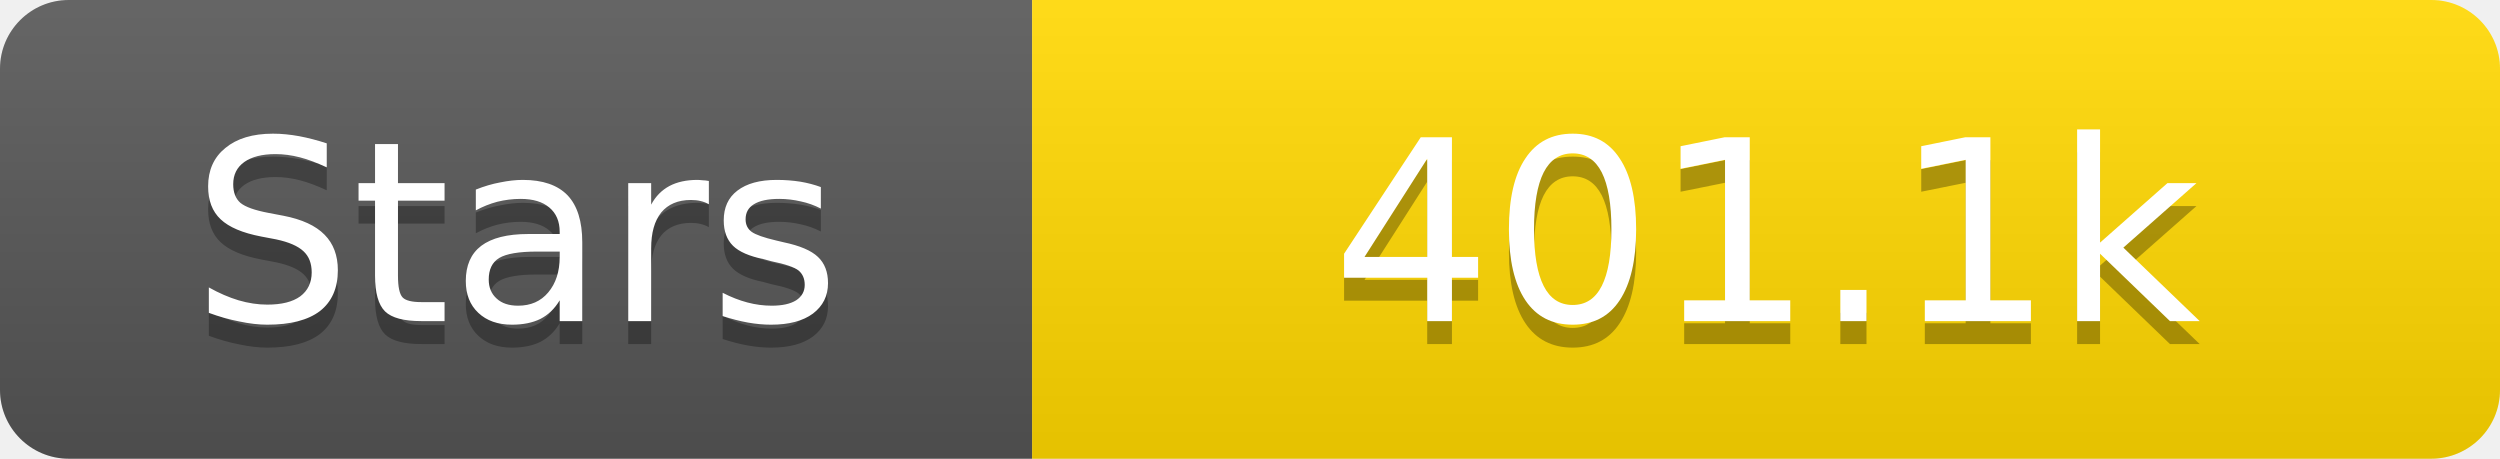
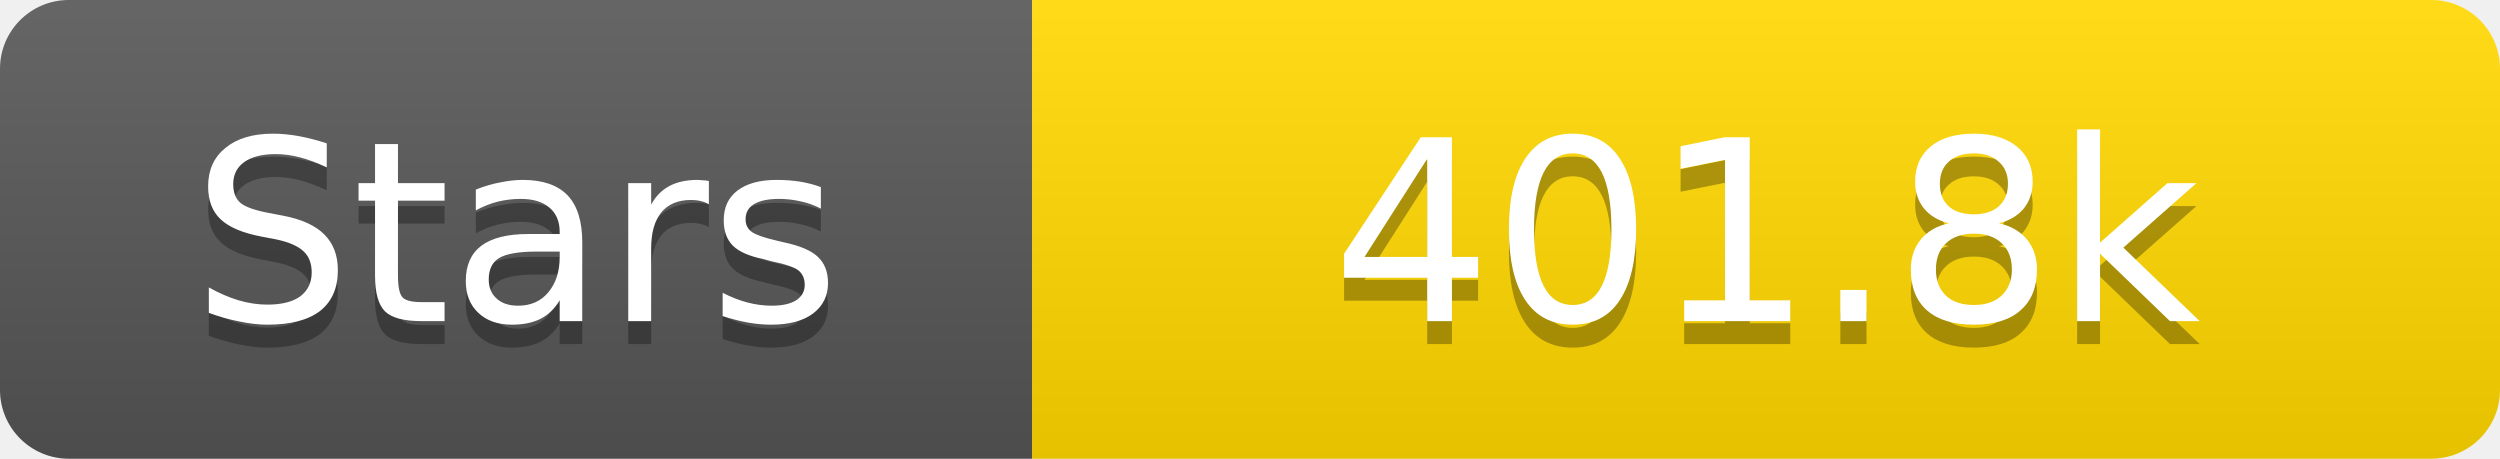
<svg xmlns="http://www.w3.org/2000/svg" width="109" height="20">
  <linearGradient id="s" x2="0" y2="100%">
    <stop offset="0" stop-color="#fff" stop-opacity=".1" />
    <stop offset="1" stop-opacity=".1" />
  </linearGradient>
  <clipPath id="r">
    <rect width="109" height="20" rx="3" fill="#fff" />
  </clipPath>
  <g clip-path="url(#r)">
    <rect width="45" height="20" fill="#555" />
    <rect x="45" width="64" height="20" fill="#ffd700" />
    <rect width="109" height="20" fill="url(#s)" />
  </g>
  <g fill="#fff" text-anchor="middle" font-family="Verdana,Geneva,DejaVu Sans,sans-serif" text-rendering="geometricPrecision" font-size="11">
    <text x="22.5" y="15" fill="#010101" fill-opacity=".3">Stars</text>
    <text x="22.5" y="14">Stars</text>
-     <text x="77.0" y="15" fill="#010101" fill-opacity=".3">401.1k</text>
-     <text x="77.0" y="14">401.1k</text>
+     <text x="77.0" y="15" fill="#010101" fill-opacity=".3">401.8k</text>
+     <text x="77.0" y="14">401.8k</text>
  </g>
</svg>
